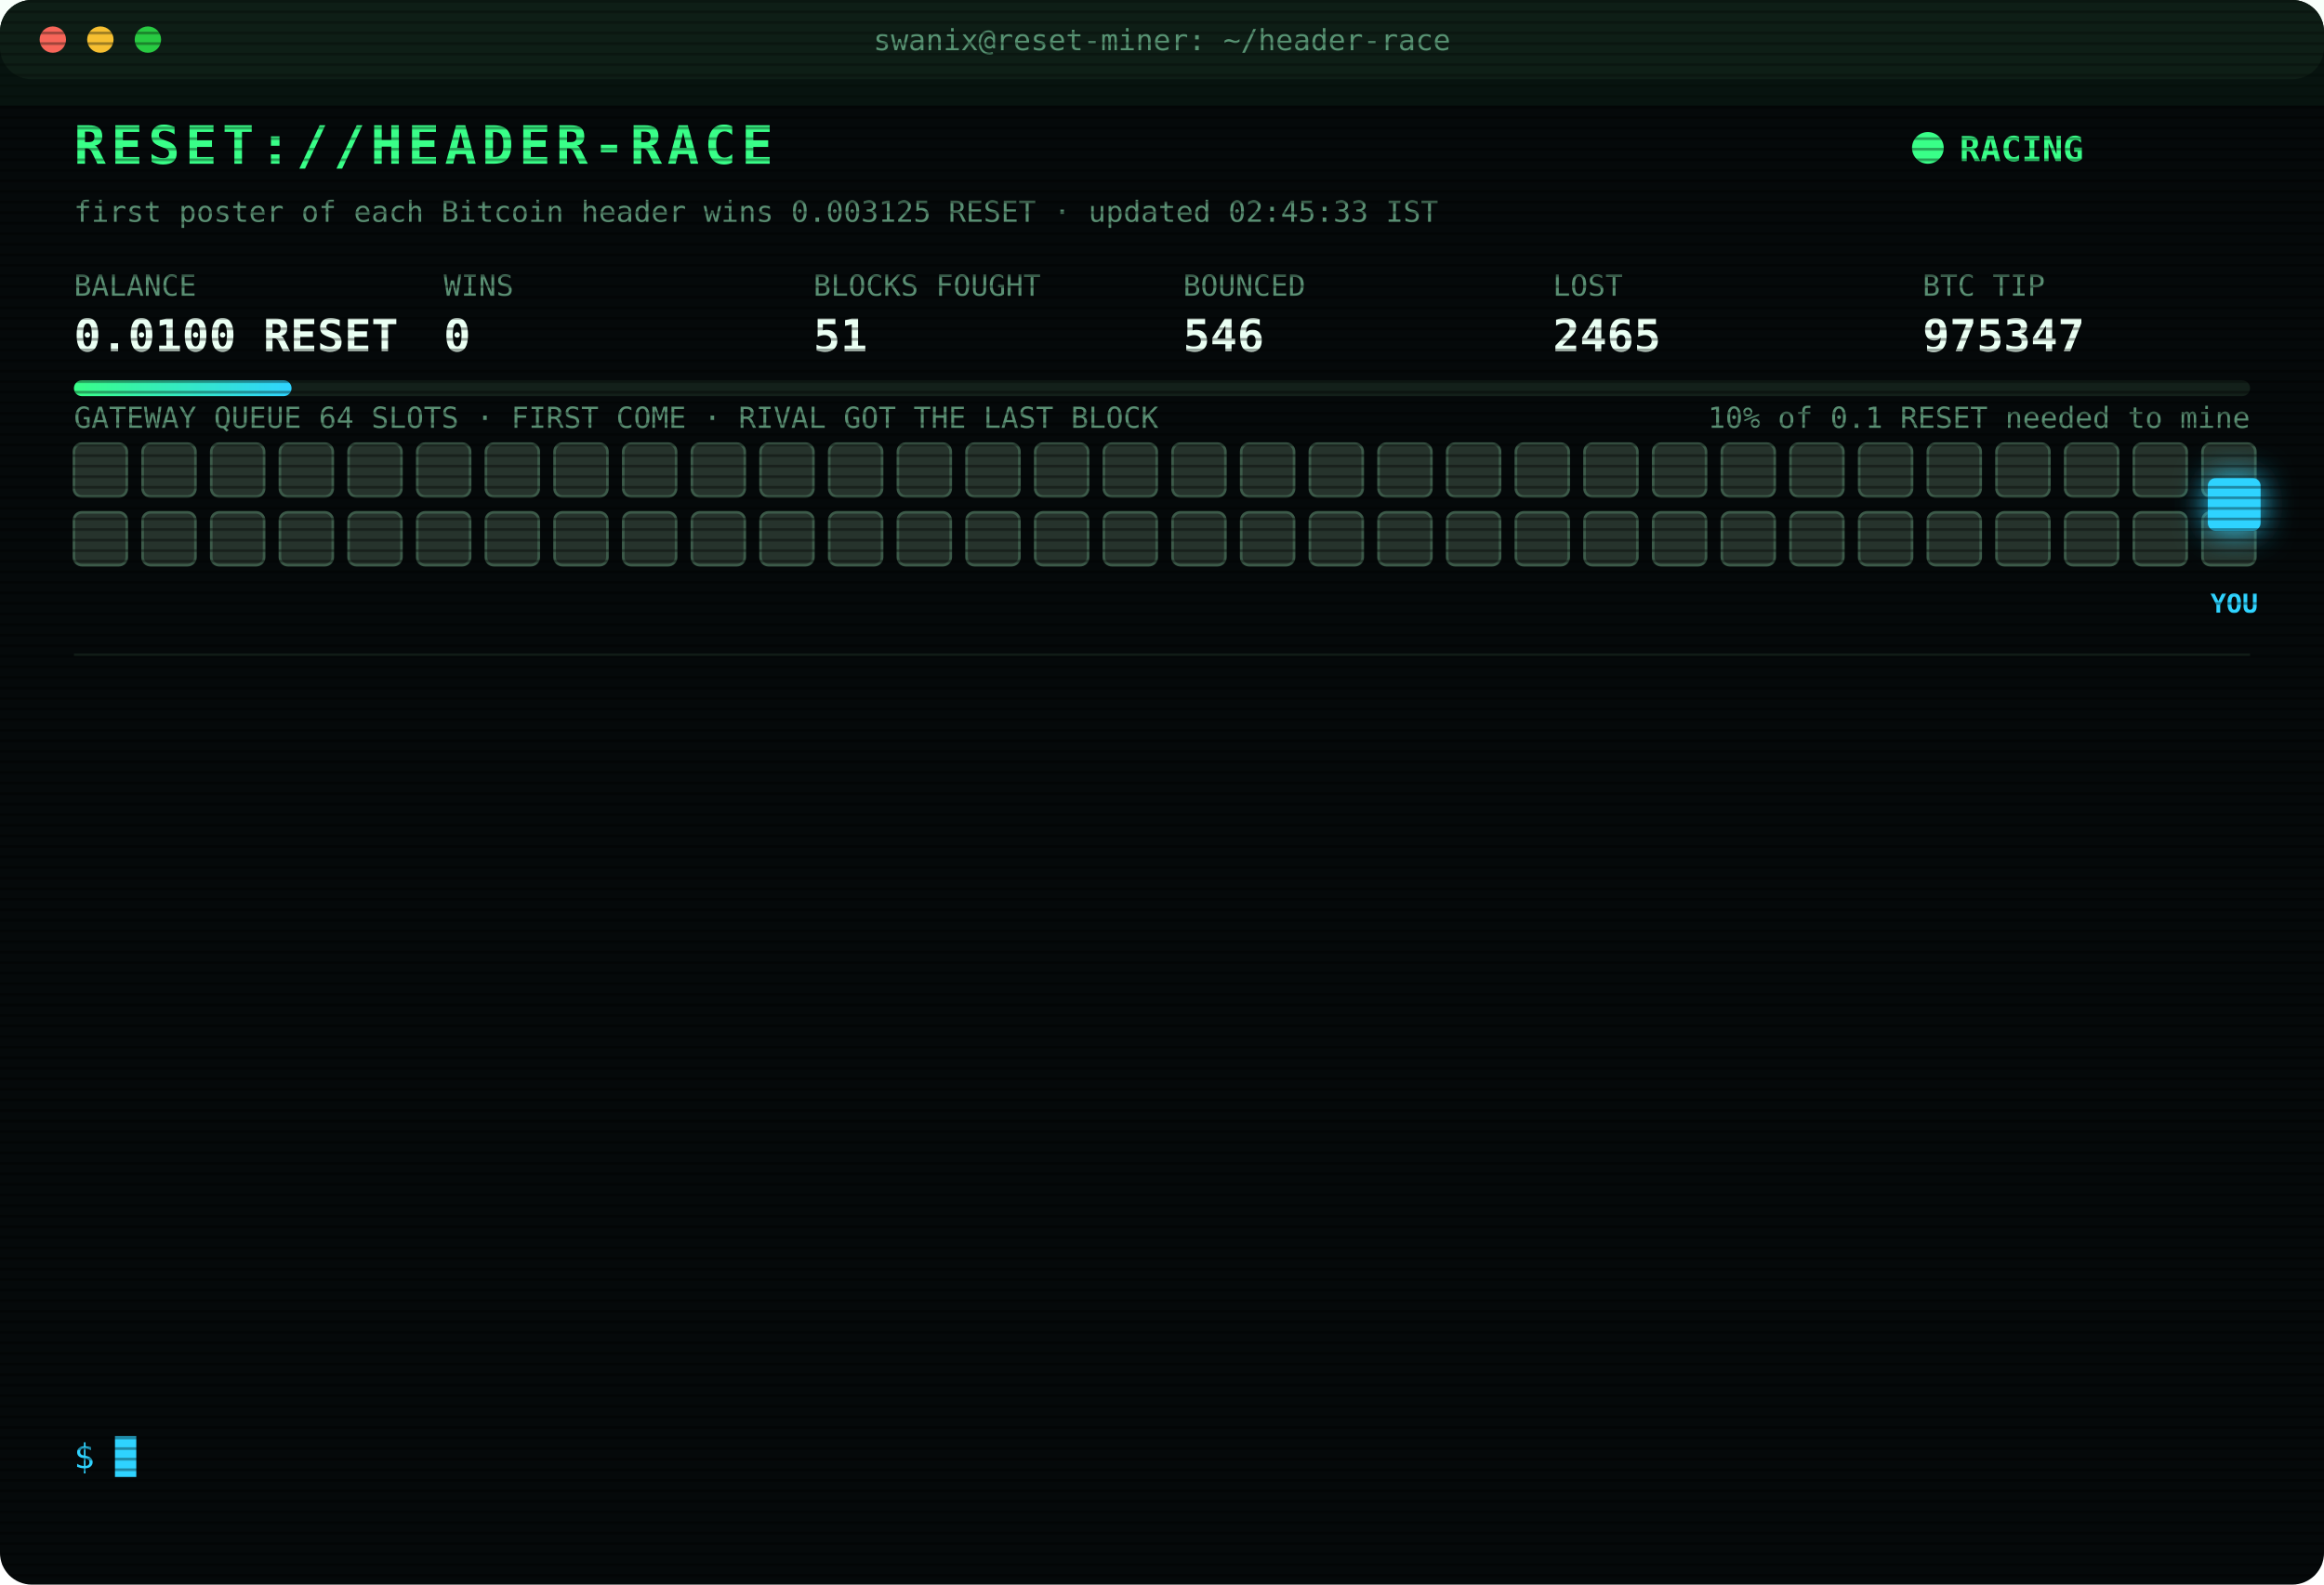
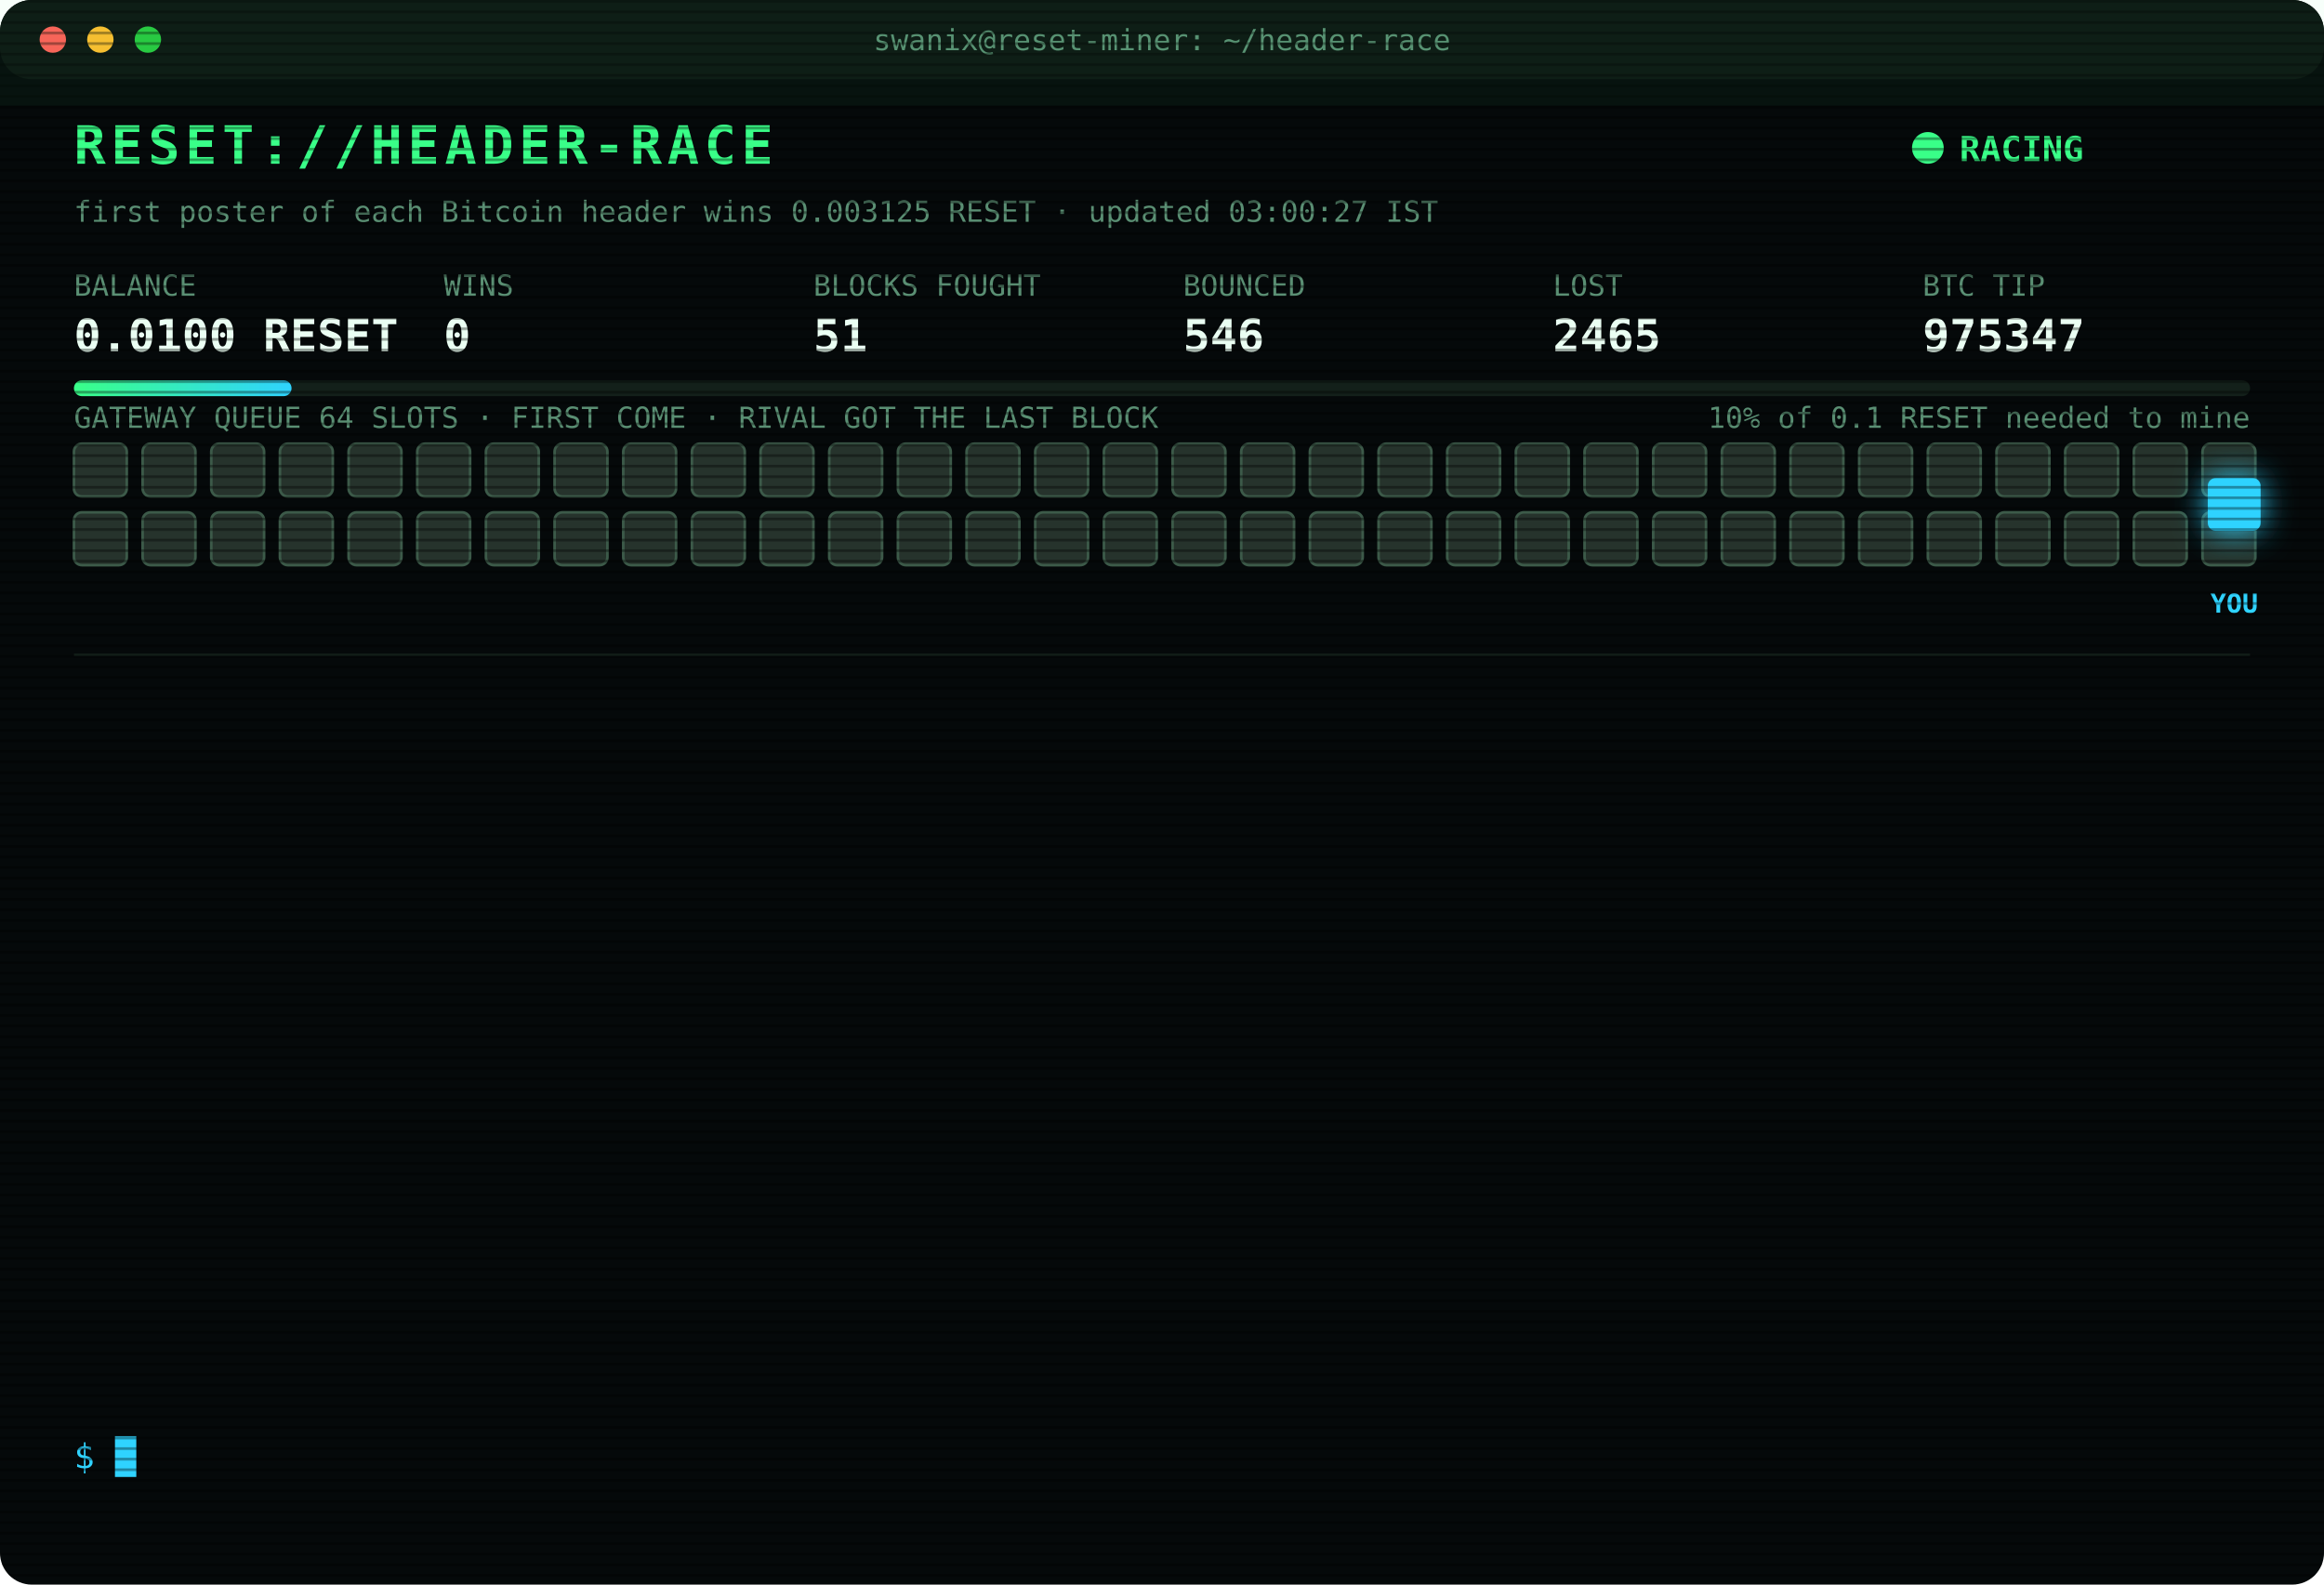
<svg xmlns="http://www.w3.org/2000/svg" width="880" height="600" viewBox="0 0 880 600" font-family="ui-monospace,SFMono-Regular,Menlo,Consolas,monospace">
  <style>
text{font-size:13px;fill:#7CFFB2}
.title{font-size:20px;font-weight:700;fill:#39FF88;letter-spacing:2px;animation:glitch 3s infinite steps(1)}
.sub{fill:#2fd3ff}.k{fill:#5a8f73;font-size:11px}.v{font-size:17px;font-weight:700;fill:#eafff3}
.ts{fill:#3f6b56}.boot{fill:#2fd3ff}.dim{fill:#5a8f73}.bad{fill:#ff4d6d}.warn{fill:#ffd23f}.mag{fill:#ff5cf0}.win{fill:#39FF88;font-weight:700}
.tag{font-size:10px;fill:#2fd3ff;font-weight:700}
.rival{fill:#26332c;stroke:#3c5a49;animation:jam 1.2s infinite alternate}
.idle{fill:#141c18;stroke:#22302a;animation:breathe 4s infinite}
.me{fill:#2fd3ff;filter:drop-shadow(0 0 6px #2fd3ff)}
.hover{animation:nudge 1.1s infinite ease-in-out}.bounce{animation:kick 1.4s infinite}
.ln{opacity:0;animation:in .4s forwards}
.cur{animation:blink 1s infinite steps(1)}
.scan{animation:scan 6s infinite linear}
.led{animation:blink 1.4s infinite}
@keyframes in{from{opacity:0;transform:translateX(-6px)}to{opacity:1;transform:none}}
@keyframes blink{50%{opacity:0}}
@keyframes jam{to{fill:#33463b}}
@keyframes breathe{50%{opacity:.4}}
@keyframes nudge{50%{transform:translateX(-10px)}}
@keyframes kick{0%,100%{transform:none}30%{transform:translateX(-14px)}55%{transform:translateX(10px) translateY(-6px)}}
@keyframes glitch{0%,92%{transform:none}93%{transform:translateX(2px);fill:#ff4d6d}95%{transform:translateX(-2px);fill:#2fd3ff}97%{transform:none}}
@keyframes scan{from{transform:translateY(-40px)}to{transform:translateY(600px)}}
</style>
  <defs>
    <pattern id="sl" width="4" height="4" patternUnits="userSpaceOnUse">
      <rect width="4" height="1" fill="#000" opacity=".35" />
    </pattern>
    <linearGradient id="bar">
      <stop offset="0" stop-color="#39FF88" />
      <stop offset="1" stop-color="#2fd3ff" />
    </linearGradient>
  </defs>
  <rect width="880" height="600" rx="12" fill="#05090a" />
  <rect width="880" height="30" rx="12" fill="#0d1512" />
  <circle cx="20" cy="15" r="5" fill="#ff5f57" />
  <circle cx="38" cy="15" r="5" fill="#febc2e" />
  <circle cx="56" cy="15" r="5" fill="#28c840" />
  <text x="440" y="19" text-anchor="middle" class="k">swanix@reset-miner: ~/header-race</text>
  <text x="28" y="62" class="title">RESET://HEADER-RACE</text>
  <circle class="led" cx="730" cy="56" r="6" fill="#39FF88" />
  <text x="742" y="61" class="win">RACING</text>
-   <text x="28" y="84" class="k">first poster of each Bitcoin header wins 0.003125 RESET · updated 02:45:33 IST</text>
+   <text x="28" y="84" class="k">first poster of each Bitcoin header wins 0.003125 RESET · updated 03:00:27 IST</text>
  <text x="28" y="112" class="k">BALANCE</text>
  <text x="28" y="133" class="v">0.0100 RESET</text>
  <text x="168" y="112" class="k">WINS</text>
  <text x="168" y="133" class="v">0</text>
  <text x="308" y="112" class="k">BLOCKS FOUGHT</text>
  <text x="308" y="133" class="v">51</text>
  <text x="448" y="112" class="k">BOUNCED</text>
  <text x="448" y="133" class="v">546</text>
  <text x="588" y="112" class="k">LOST</text>
  <text x="588" y="133" class="v">2465</text>
  <text x="728" y="112" class="k">BTC TIP</text>
  <text x="728" y="133" class="v">975347</text>
  <rect x="28" y="144" width="824" height="6" rx="3" fill="#13201a" />
  <rect x="28" y="144" width="82.4" height="6" rx="3" fill="url(#bar)" />
  <text x="852" y="162" text-anchor="end" class="k">10% of 0.1 RESET needed to mine</text>
  <text x="28" y="162" class="k">GATEWAY QUEUE 64 SLOTS · FIRST COME · RIVAL GOT THE LAST BLOCK</text>
  <rect class="rival" x="28" y="168" width="20" height="20" rx="3" style="animation-delay:0.00s" />
  <rect class="rival" x="54" y="168" width="20" height="20" rx="3" style="animation-delay:0.05s" />
  <rect class="rival" x="80" y="168" width="20" height="20" rx="3" style="animation-delay:0.10s" />
  <rect class="rival" x="106" y="168" width="20" height="20" rx="3" style="animation-delay:0.15s" />
  <rect class="rival" x="132" y="168" width="20" height="20" rx="3" style="animation-delay:0.20s" />
  <rect class="rival" x="158" y="168" width="20" height="20" rx="3" style="animation-delay:0.25s" />
  <rect class="rival" x="184" y="168" width="20" height="20" rx="3" style="animation-delay:0.30s" />
  <rect class="rival" x="210" y="168" width="20" height="20" rx="3" style="animation-delay:0.35s" />
  <rect class="rival" x="236" y="168" width="20" height="20" rx="3" style="animation-delay:0.40s" />
  <rect class="rival" x="262" y="168" width="20" height="20" rx="3" style="animation-delay:0.45s" />
  <rect class="rival" x="288" y="168" width="20" height="20" rx="3" style="animation-delay:0.50s" />
  <rect class="rival" x="314" y="168" width="20" height="20" rx="3" style="animation-delay:0.55s" />
  <rect class="rival" x="340" y="168" width="20" height="20" rx="3" style="animation-delay:0.60s" />
  <rect class="rival" x="366" y="168" width="20" height="20" rx="3" style="animation-delay:0.65s" />
  <rect class="rival" x="392" y="168" width="20" height="20" rx="3" style="animation-delay:0.70s" />
  <rect class="rival" x="418" y="168" width="20" height="20" rx="3" style="animation-delay:0.75s" />
  <rect class="rival" x="444" y="168" width="20" height="20" rx="3" style="animation-delay:0.80s" />
  <rect class="rival" x="470" y="168" width="20" height="20" rx="3" style="animation-delay:0.85s" />
  <rect class="rival" x="496" y="168" width="20" height="20" rx="3" style="animation-delay:0.90s" />
  <rect class="rival" x="522" y="168" width="20" height="20" rx="3" style="animation-delay:0.95s" />
  <rect class="rival" x="548" y="168" width="20" height="20" rx="3" style="animation-delay:1.00s" />
  <rect class="rival" x="574" y="168" width="20" height="20" rx="3" style="animation-delay:1.05s" />
  <rect class="rival" x="600" y="168" width="20" height="20" rx="3" style="animation-delay:1.10s" />
  <rect class="rival" x="626" y="168" width="20" height="20" rx="3" style="animation-delay:1.15s" />
  <rect class="rival" x="652" y="168" width="20" height="20" rx="3" style="animation-delay:1.20s" />
  <rect class="rival" x="678" y="168" width="20" height="20" rx="3" style="animation-delay:1.25s" />
  <rect class="rival" x="704" y="168" width="20" height="20" rx="3" style="animation-delay:1.30s" />
  <rect class="rival" x="730" y="168" width="20" height="20" rx="3" style="animation-delay:1.35s" />
  <rect class="rival" x="756" y="168" width="20" height="20" rx="3" style="animation-delay:1.40s" />
  <rect class="rival" x="782" y="168" width="20" height="20" rx="3" style="animation-delay:1.45s" />
  <rect class="rival" x="808" y="168" width="20" height="20" rx="3" style="animation-delay:1.50s" />
  <rect class="rival" x="834" y="168" width="20" height="20" rx="3" style="animation-delay:1.55s" />
  <rect class="rival" x="28" y="194" width="20" height="20" rx="3" style="animation-delay:1.60s" />
  <rect class="rival" x="54" y="194" width="20" height="20" rx="3" style="animation-delay:1.65s" />
  <rect class="rival" x="80" y="194" width="20" height="20" rx="3" style="animation-delay:1.70s" />
  <rect class="rival" x="106" y="194" width="20" height="20" rx="3" style="animation-delay:1.75s" />
  <rect class="rival" x="132" y="194" width="20" height="20" rx="3" style="animation-delay:1.80s" />
  <rect class="rival" x="158" y="194" width="20" height="20" rx="3" style="animation-delay:1.85s" />
  <rect class="rival" x="184" y="194" width="20" height="20" rx="3" style="animation-delay:1.90s" />
  <rect class="rival" x="210" y="194" width="20" height="20" rx="3" style="animation-delay:1.95s" />
  <rect class="rival" x="236" y="194" width="20" height="20" rx="3" style="animation-delay:2.00s" />
  <rect class="rival" x="262" y="194" width="20" height="20" rx="3" style="animation-delay:2.05s" />
  <rect class="rival" x="288" y="194" width="20" height="20" rx="3" style="animation-delay:2.10s" />
  <rect class="rival" x="314" y="194" width="20" height="20" rx="3" style="animation-delay:2.15s" />
  <rect class="rival" x="340" y="194" width="20" height="20" rx="3" style="animation-delay:2.20s" />
  <rect class="rival" x="366" y="194" width="20" height="20" rx="3" style="animation-delay:2.25s" />
  <rect class="rival" x="392" y="194" width="20" height="20" rx="3" style="animation-delay:2.30s" />
  <rect class="rival" x="418" y="194" width="20" height="20" rx="3" style="animation-delay:2.35s" />
  <rect class="rival" x="444" y="194" width="20" height="20" rx="3" style="animation-delay:2.40s" />
  <rect class="rival" x="470" y="194" width="20" height="20" rx="3" style="animation-delay:2.45s" />
  <rect class="rival" x="496" y="194" width="20" height="20" rx="3" style="animation-delay:2.50s" />
  <rect class="rival" x="522" y="194" width="20" height="20" rx="3" style="animation-delay:2.55s" />
  <rect class="rival" x="548" y="194" width="20" height="20" rx="3" style="animation-delay:2.60s" />
  <rect class="rival" x="574" y="194" width="20" height="20" rx="3" style="animation-delay:2.65s" />
  <rect class="rival" x="600" y="194" width="20" height="20" rx="3" style="animation-delay:2.70s" />
  <rect class="rival" x="626" y="194" width="20" height="20" rx="3" style="animation-delay:2.75s" />
  <rect class="rival" x="652" y="194" width="20" height="20" rx="3" style="animation-delay:2.80s" />
  <rect class="rival" x="678" y="194" width="20" height="20" rx="3" style="animation-delay:2.85s" />
  <rect class="rival" x="704" y="194" width="20" height="20" rx="3" style="animation-delay:2.90s" />
  <rect class="rival" x="730" y="194" width="20" height="20" rx="3" style="animation-delay:2.95s" />
  <rect class="rival" x="756" y="194" width="20" height="20" rx="3" style="animation-delay:3.00s" />
  <rect class="rival" x="782" y="194" width="20" height="20" rx="3" style="animation-delay:3.05s" />
  <rect class="rival" x="808" y="194" width="20" height="20" rx="3" style="animation-delay:3.10s" />
  <rect class="rival" x="834" y="194" width="20" height="20" rx="3" style="animation-delay:3.15s" />
  <g class="hover">
    <rect class="me" x="836" y="181" width="20" height="20" rx="3" />
    <text class="tag" x="846" y="232" text-anchor="middle">YOU</text>
  </g>
  <line x1="28" x2="852" y1="248" y2="248" stroke="#13201a" />
  <g class="ln" style="animation-delay:0.40s">
    <text x="28" y="270" class="ts">00:38:57</text>
    <text x="104" y="270" class="bad">[LOST] #975334 taken by a rival miner</text>
  </g>
  <g class="ln" style="animation-delay:0.65s">
    <text x="28" y="292" class="ts">00:42:23</text>
    <text x="104" y="292" class="bad">[LOST] #975335 taken by a rival miner</text>
  </g>
  <g class="ln" style="animation-delay:0.90s">
    <text x="28" y="314" class="ts">00:43:39</text>
    <text x="104" y="314" class="bad">[LOST] #975336 taken by a rival miner</text>
  </g>
  <g class="ln" style="animation-delay:1.15s">
    <text x="28" y="336" class="ts">00:52:16</text>
    <text x="104" y="336" class="bad">[LOST] #975337 taken by a rival miner</text>
  </g>
  <g class="ln" style="animation-delay:1.40s">
    <text x="28" y="358" class="ts">01:33:23</text>
    <text x="104" y="358" class="bad">[LOST] #975339 taken by a rival miner</text>
  </g>
  <g class="ln" style="animation-delay:1.65s">
    <text x="28" y="380" class="ts">01:44:03</text>
    <text x="104" y="380" class="bad">[LOST] #975340 taken by a rival miner</text>
  </g>
  <g class="ln" style="animation-delay:1.90s">
    <text x="28" y="402" class="ts">01:46:21</text>
    <text x="104" y="402" class="bad">[LOST] #975341 taken by a rival miner</text>
  </g>
  <g class="ln" style="animation-delay:2.15s">
    <text x="28" y="424" class="ts">01:48:33</text>
    <text x="104" y="424" class="bad">[LOST] #975342 taken by a rival miner</text>
  </g>
  <g class="ln" style="animation-delay:2.40s">
    <text x="28" y="446" class="ts">01:50:19</text>
    <text x="104" y="446" class="bad">[LOST] #975343 taken by a rival miner</text>
  </g>
  <g class="ln" style="animation-delay:2.65s">
    <text x="28" y="468" class="ts">02:36:13</text>
    <text x="104" y="468" class="bad">[LOST] #975346 taken by a rival miner</text>
  </g>
  <g class="ln" style="animation-delay:2.90s">
    <text x="28" y="490" class="ts">02:39:45</text>
    <text x="104" y="490" class="bad">[LOST] #975347 taken by a rival miner</text>
  </g>
  <g class="ln" style="animation-delay:3.15s">
    <text x="28" y="512" class="ts">02:40:46</text>
    <text x="104" y="512" class="dim">[STINT END] calls 758 · wins 0</text>
  </g>
  <g class="ln" style="animation-delay:3.40s">
    <text x="28" y="534" class="ts">02:45:28</text>
    <text x="104" y="534" class="boot">[BOOT] racer v3 online · 3 feeds · stint 340m</text>
  </g>
  <text x="28" y="556" class="sub">$ <tspan class="cur">█</tspan>
  </text>
  <rect width="880" height="600" rx="12" fill="url(#sl)" pointer-events="none" />
  <rect class="scan" width="880" height="40" fill="#39FF88" opacity=".04" />
</svg>
